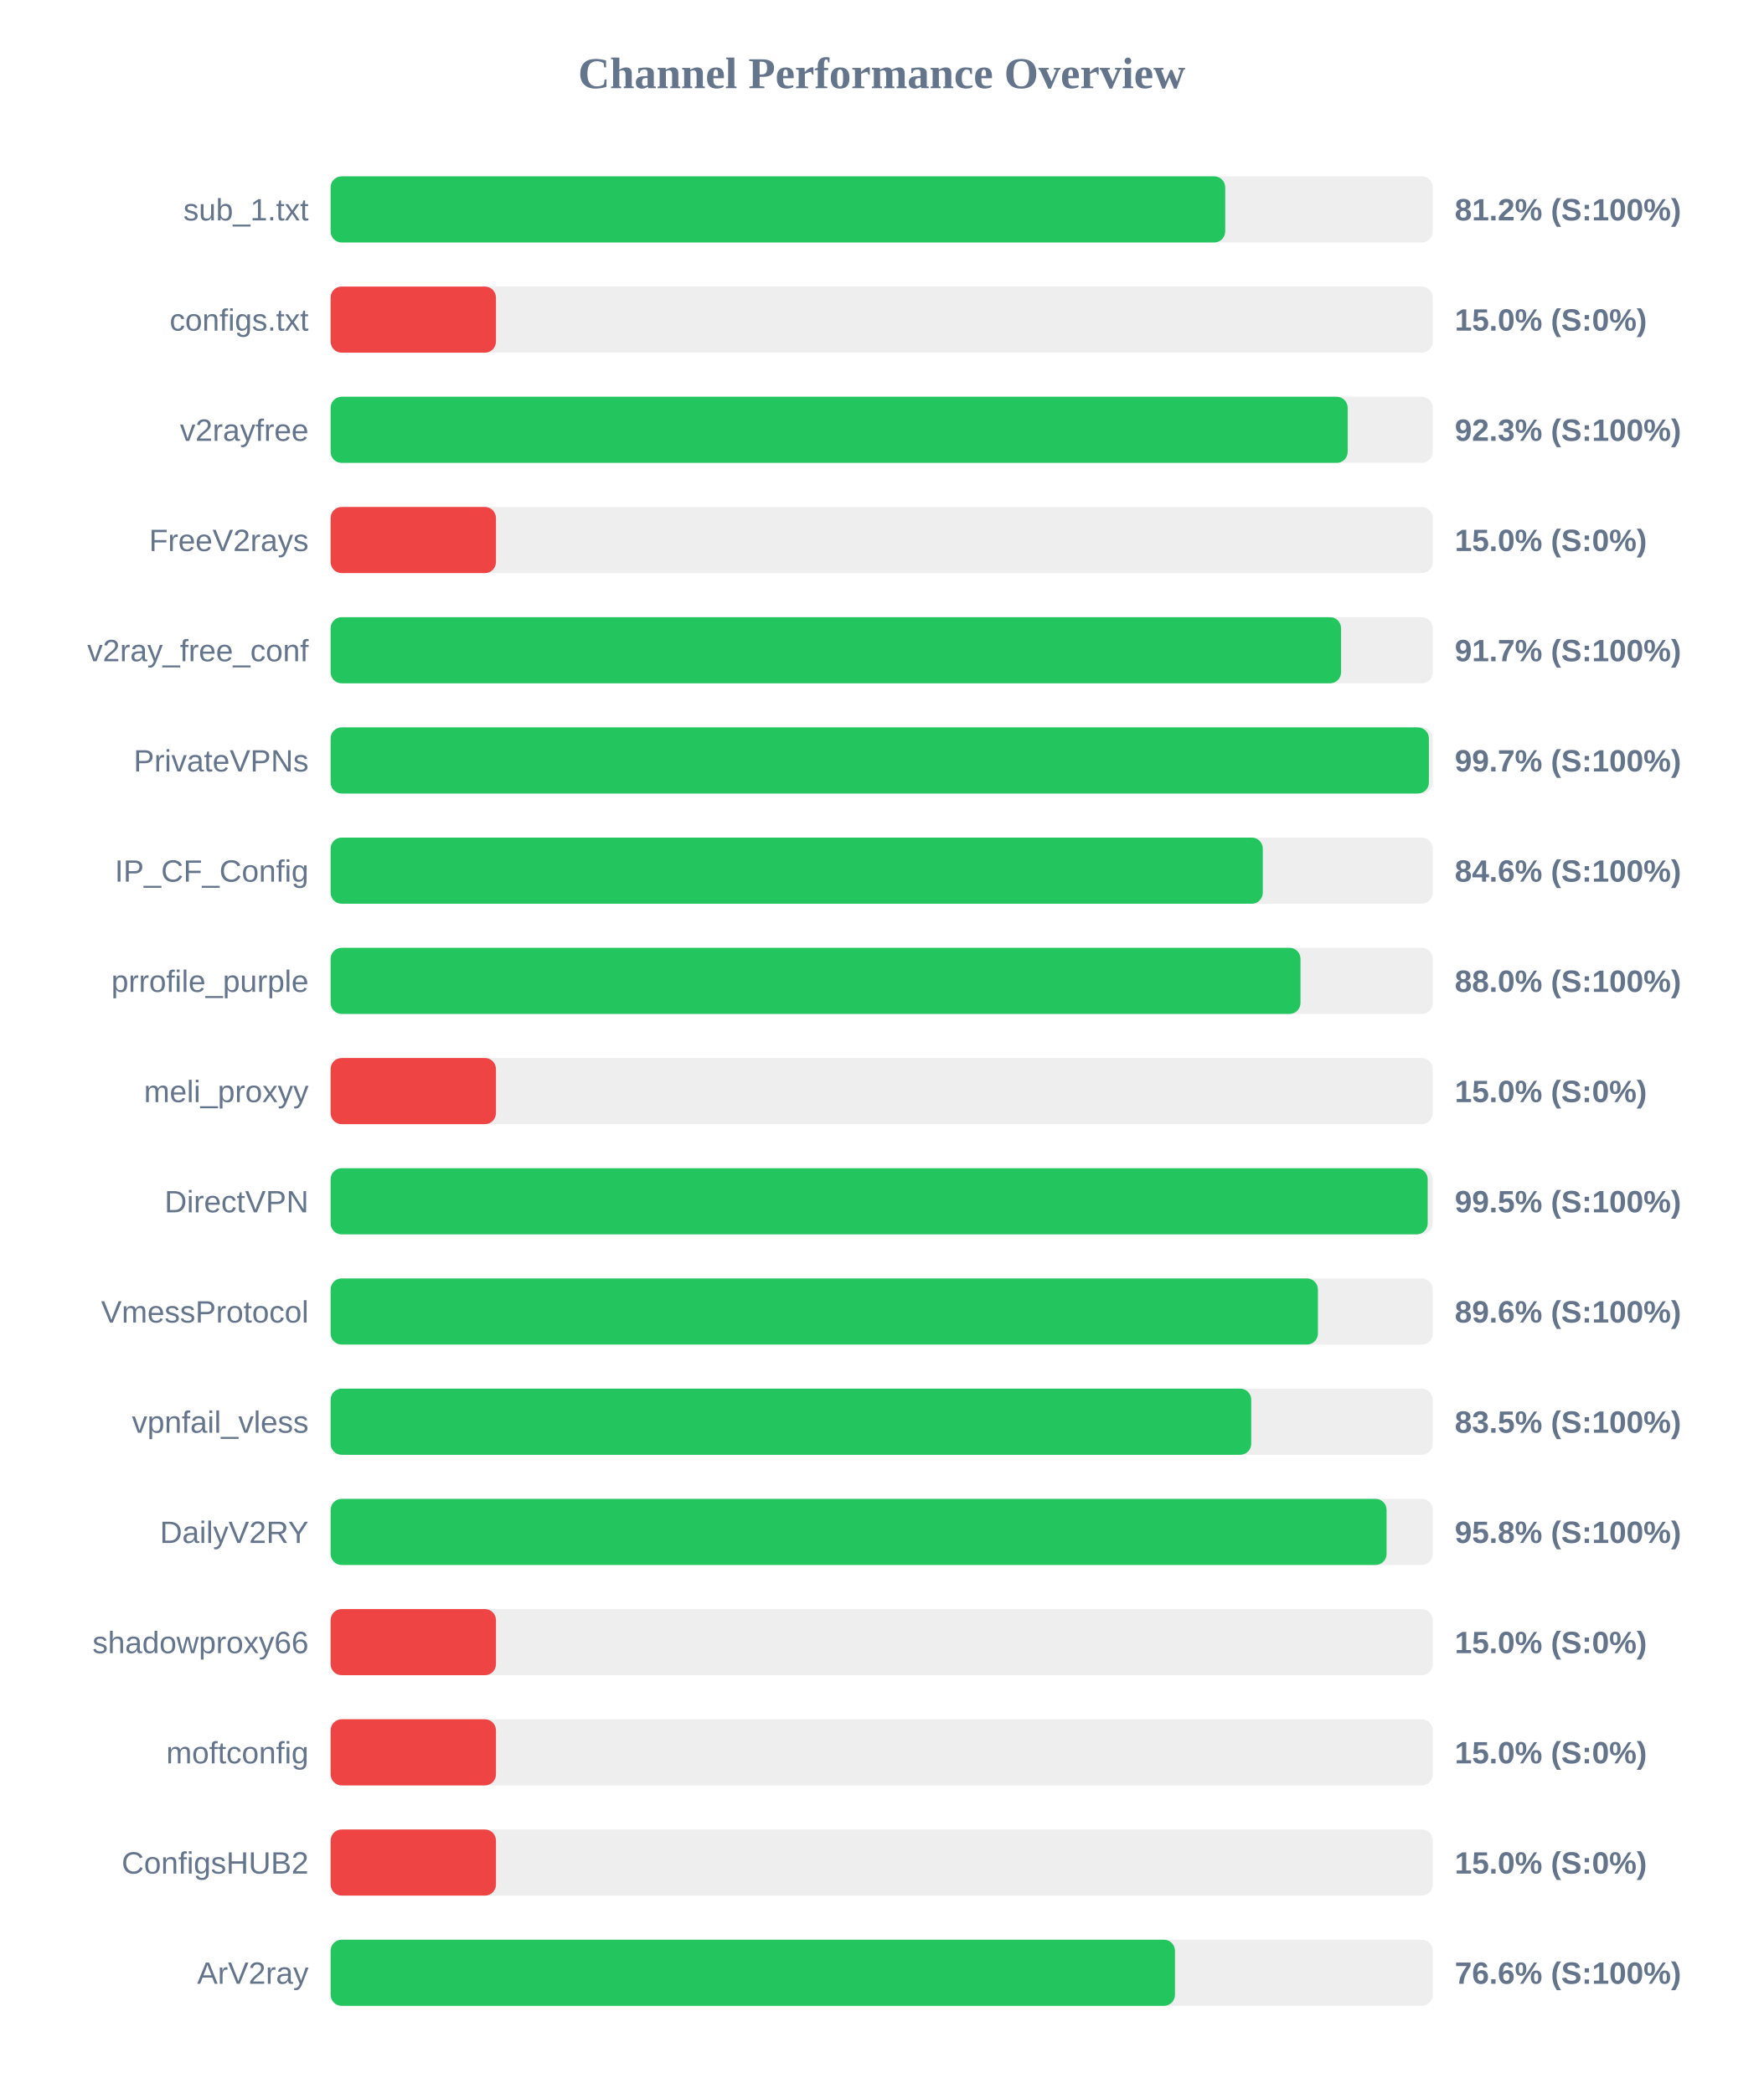
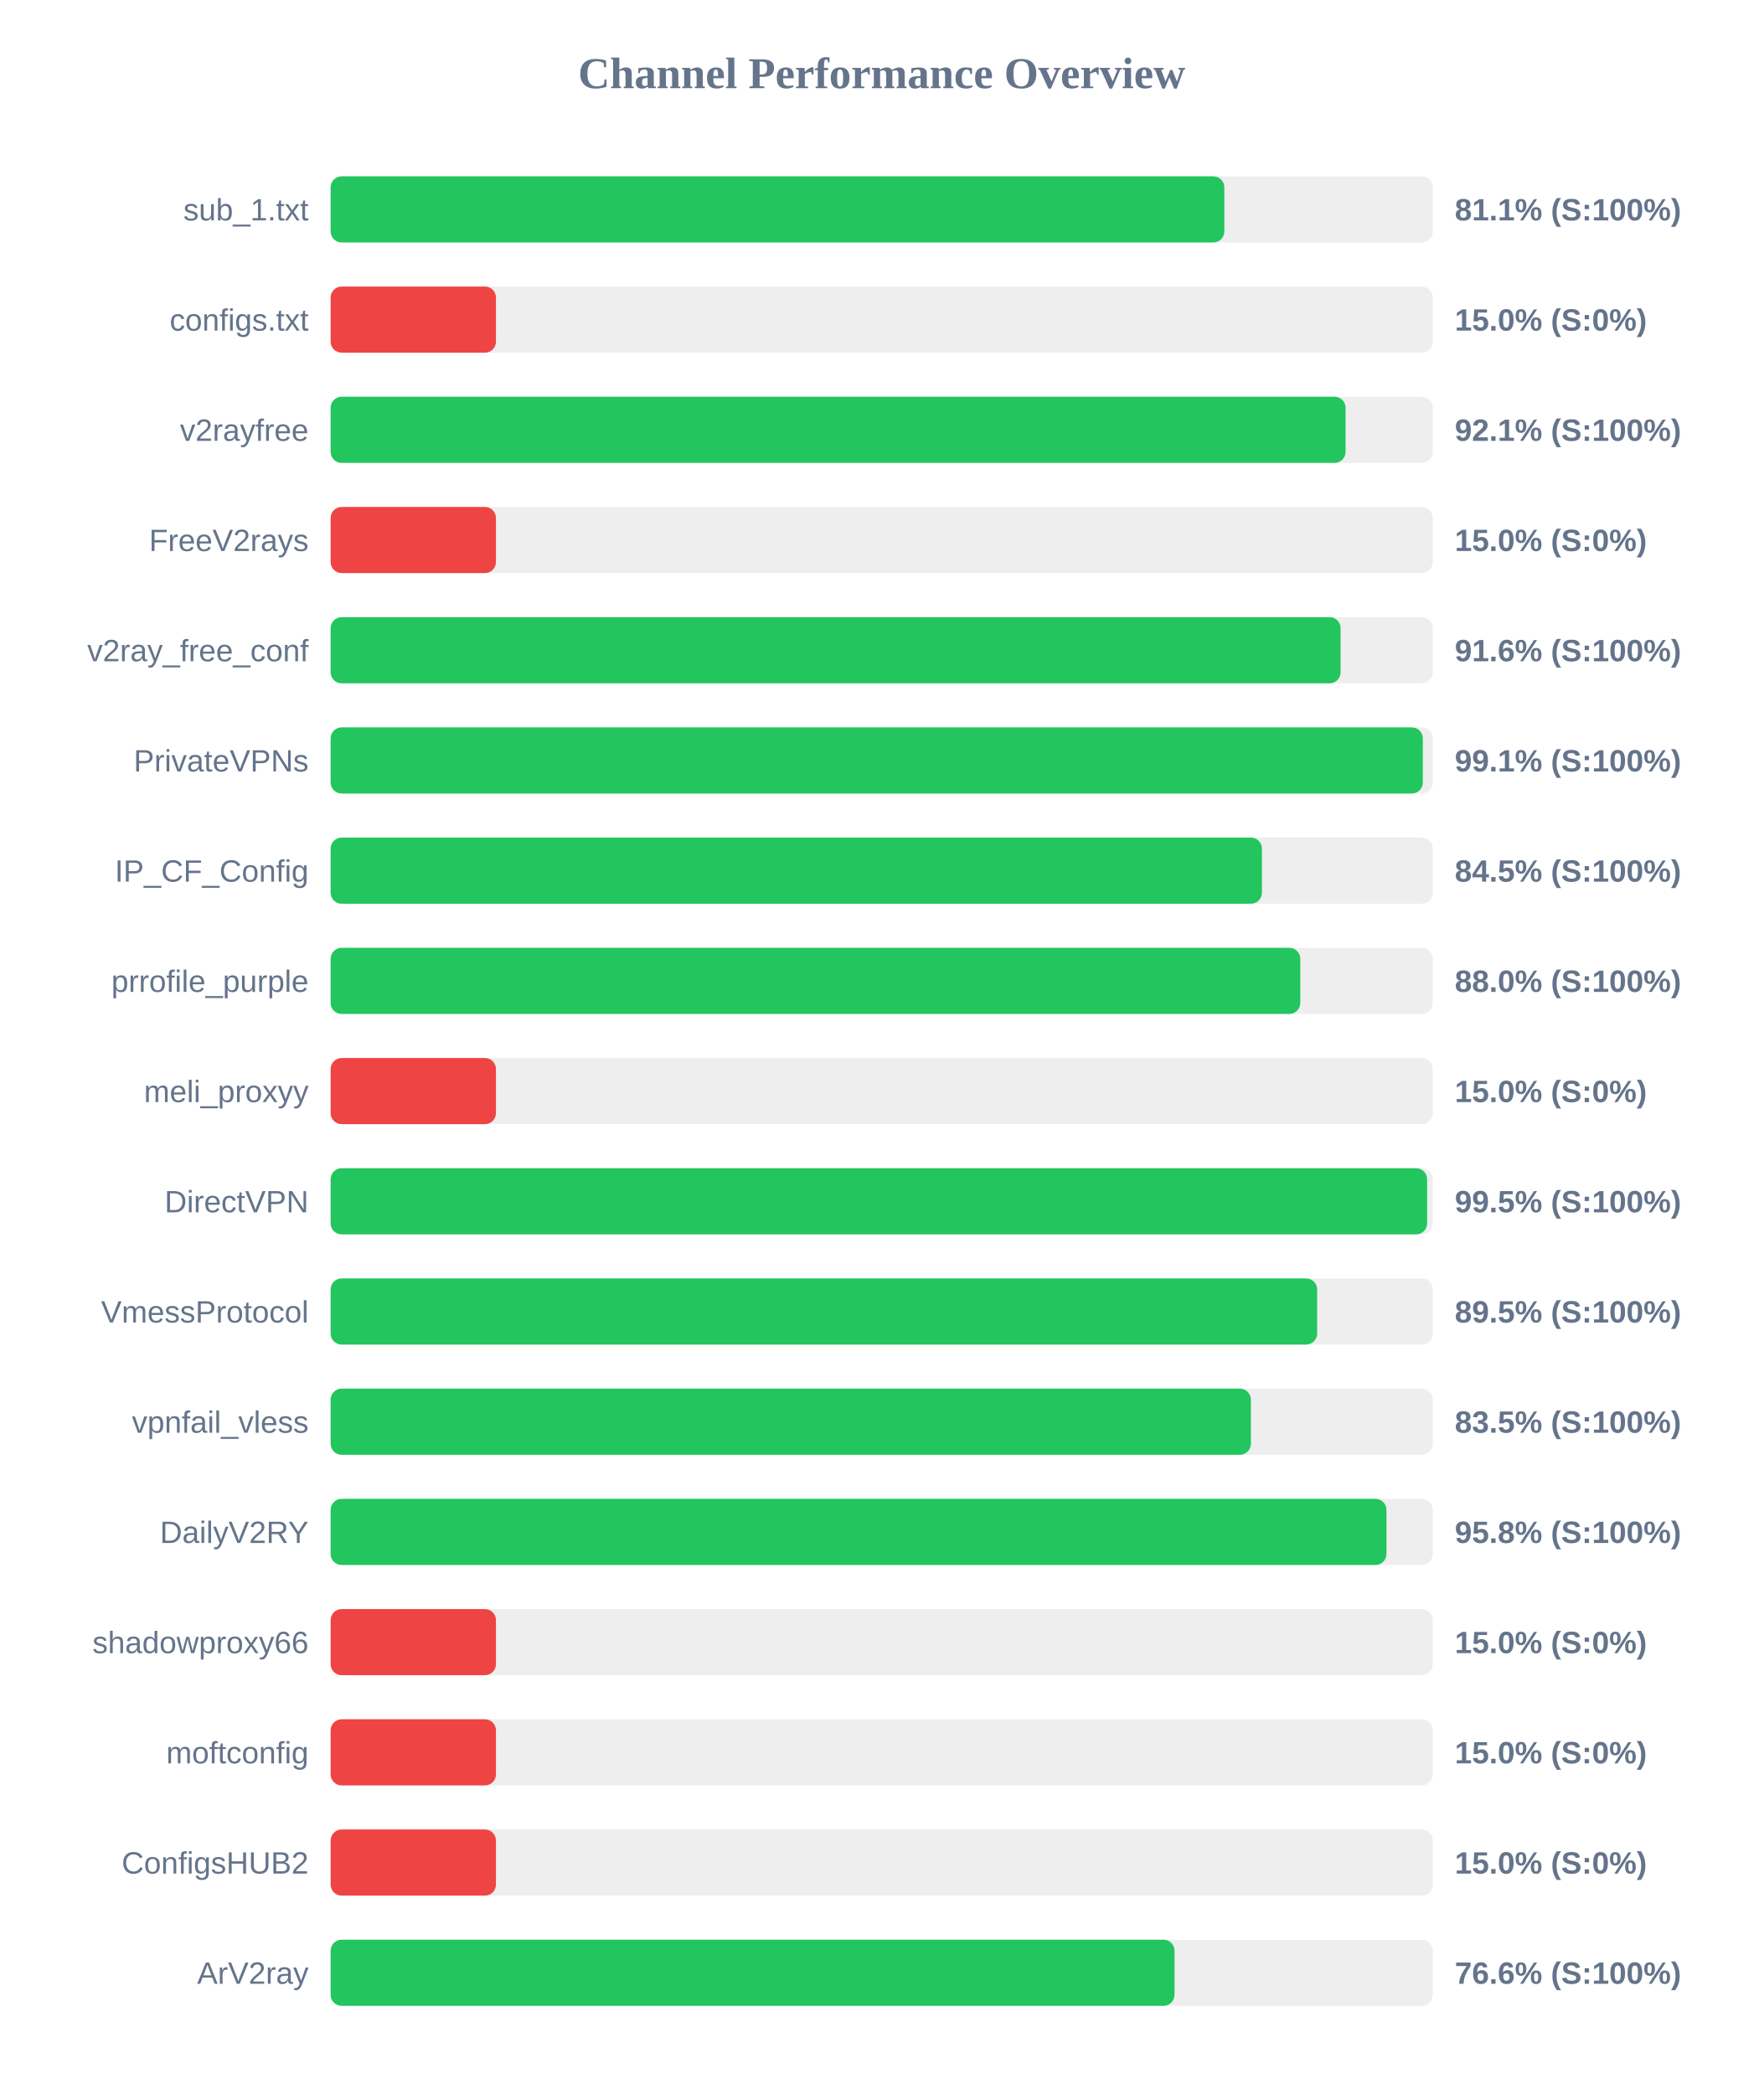
<svg xmlns="http://www.w3.org/2000/svg" width="800" height="950" version="1.1">
  <style>
        .row { font: 14px Arial; fill: #64748b; }
        .score { font: bold 14px Arial; fill: #64748b; }
    </style>
  <text x="400" y="40" text-anchor="middle" font-size="20px" font-weight="bold" fill="#64748b">Channel Performance Overview</text>
  <rect x="150" y="80" width="500" height="30" fill="#eee" rx="5" />
-   <rect x="150" y="80" width="405.85" height="30" fill="#22c55e" rx="5" />
+   <rect x="150" y="80" width="405.45" height="30" fill="#22c55e" rx="5" />
  <text x="140" y="100" text-anchor="end" class="row">sub_1.txt</text>
-   <text x="660" y="100" text-anchor="start" class="score">81.2% (S:100%)</text>
+   <text x="660" y="100" text-anchor="start" class="score">81.1% (S:100%)</text>
  <rect x="150" y="130" width="500" height="30" fill="#eee" rx="5" />
  <rect x="150" y="130" width="75.0" height="30" fill="#ef4444" rx="5" />
  <text x="140" y="150" text-anchor="end" class="row">configs.txt</text>
  <text x="660" y="150" text-anchor="start" class="score">15.0% (S:0%)</text>
  <rect x="150" y="180" width="500" height="30" fill="#eee" rx="5" />
-   <rect x="150" y="180" width="461.4" height="30" fill="#22c55e" rx="5" />
+   <rect x="150" y="180" width="460.45" height="30" fill="#22c55e" rx="5" />
  <text x="140" y="200" text-anchor="end" class="row">v2rayfree</text>
-   <text x="660" y="200" text-anchor="start" class="score">92.3% (S:100%)</text>
+   <text x="660" y="200" text-anchor="start" class="score">92.1% (S:100%)</text>
  <rect x="150" y="230" width="500" height="30" fill="#eee" rx="5" />
  <rect x="150" y="230" width="75.0" height="30" fill="#ef4444" rx="5" />
  <text x="140" y="250" text-anchor="end" class="row">FreeV2rays</text>
  <text x="660" y="250" text-anchor="start" class="score">15.0% (S:0%)</text>
  <rect x="150" y="280" width="500" height="30" fill="#eee" rx="5" />
-   <rect x="150" y="280" width="458.4" height="30" fill="#22c55e" rx="5" />
+   <rect x="150" y="280" width="458.2" height="30" fill="#22c55e" rx="5" />
  <text x="140" y="300" text-anchor="end" class="row">v2ray_free_conf</text>
-   <text x="660" y="300" text-anchor="start" class="score">91.7% (S:100%)</text>
+   <text x="660" y="300" text-anchor="start" class="score">91.6% (S:100%)</text>
  <rect x="150" y="330" width="500" height="30" fill="#eee" rx="5" />
-   <rect x="150" y="330" width="498.25" height="30" fill="#22c55e" rx="5" />
+   <rect x="150" y="330" width="495.5" height="30" fill="#22c55e" rx="5" />
  <text x="140" y="350" text-anchor="end" class="row">PrivateVPNs</text>
-   <text x="660" y="350" text-anchor="start" class="score">99.7% (S:100%)</text>
+   <text x="660" y="350" text-anchor="start" class="score">99.1% (S:100%)</text>
  <rect x="150" y="380" width="500" height="30" fill="#eee" rx="5" />
-   <rect x="150" y="380" width="422.9" height="30" fill="#22c55e" rx="5" />
+   <rect x="150" y="380" width="422.5" height="30" fill="#22c55e" rx="5" />
  <text x="140" y="400" text-anchor="end" class="row">IP_CF_Config</text>
-   <text x="660" y="400" text-anchor="start" class="score">84.6% (S:100%)</text>
+   <text x="660" y="400" text-anchor="start" class="score">84.5% (S:100%)</text>
  <rect x="150" y="430" width="500" height="30" fill="#eee" rx="5" />
-   <rect x="150" y="430" width="440.0" height="30" fill="#22c55e" rx="5" />
+   <rect x="150" y="430" width="439.9" height="30" fill="#22c55e" rx="5" />
  <text x="140" y="450" text-anchor="end" class="row">prrofile_purple</text>
  <text x="660" y="450" text-anchor="start" class="score">88.0% (S:100%)</text>
  <rect x="150" y="480" width="500" height="30" fill="#eee" rx="5" />
  <rect x="150" y="480" width="75.0" height="30" fill="#ef4444" rx="5" />
  <text x="140" y="500" text-anchor="end" class="row">meli_proxyy</text>
  <text x="660" y="500" text-anchor="start" class="score">15.0% (S:0%)</text>
  <rect x="150" y="530" width="500" height="30" fill="#eee" rx="5" />
-   <rect x="150" y="530" width="497.7" height="30" fill="#22c55e" rx="5" />
+   <rect x="150" y="530" width="497.45" height="30" fill="#22c55e" rx="5" />
  <text x="140" y="550" text-anchor="end" class="row">DirectVPN</text>
  <text x="660" y="550" text-anchor="start" class="score">99.5% (S:100%)</text>
  <rect x="150" y="580" width="500" height="30" fill="#eee" rx="5" />
-   <rect x="150" y="580" width="447.9" height="30" fill="#22c55e" rx="5" />
+   <rect x="150" y="580" width="447.55" height="30" fill="#22c55e" rx="5" />
  <text x="140" y="600" text-anchor="end" class="row">VmessProtocol</text>
-   <text x="660" y="600" text-anchor="start" class="score">89.6% (S:100%)</text>
+   <text x="660" y="600" text-anchor="start" class="score">89.5% (S:100%)</text>
  <rect x="150" y="630" width="500" height="30" fill="#eee" rx="5" />
-   <rect x="150" y="630" width="417.65" height="30" fill="#22c55e" rx="5" />
+   <rect x="150" y="630" width="417.5" height="30" fill="#22c55e" rx="5" />
  <text x="140" y="650" text-anchor="end" class="row">vpnfail_vless</text>
  <text x="660" y="650" text-anchor="start" class="score">83.5% (S:100%)</text>
  <rect x="150" y="680" width="500" height="30" fill="#eee" rx="5" />
-   <rect x="150" y="680" width="479.05" height="30" fill="#22c55e" rx="5" />
+   <rect x="150" y="680" width="479.0" height="30" fill="#22c55e" rx="5" />
  <text x="140" y="700" text-anchor="end" class="row">DailyV2RY</text>
  <text x="660" y="700" text-anchor="start" class="score">95.8% (S:100%)</text>
  <rect x="150" y="730" width="500" height="30" fill="#eee" rx="5" />
  <rect x="150" y="730" width="75.0" height="30" fill="#ef4444" rx="5" />
  <text x="140" y="750" text-anchor="end" class="row">shadowproxy66</text>
  <text x="660" y="750" text-anchor="start" class="score">15.0% (S:0%)</text>
  <rect x="150" y="780" width="500" height="30" fill="#eee" rx="5" />
  <rect x="150" y="780" width="75.0" height="30" fill="#ef4444" rx="5" />
  <text x="140" y="800" text-anchor="end" class="row">moftconfig</text>
  <text x="660" y="800" text-anchor="start" class="score">15.0% (S:0%)</text>
  <rect x="150" y="830" width="500" height="30" fill="#eee" rx="5" />
  <rect x="150" y="830" width="75.0" height="30" fill="#ef4444" rx="5" />
  <text x="140" y="850" text-anchor="end" class="row">ConfigsHUB2</text>
  <text x="660" y="850" text-anchor="start" class="score">15.0% (S:0%)</text>
  <rect x="150" y="880" width="500" height="30" fill="#eee" rx="5" />
-   <rect x="150" y="880" width="383.05" height="30" fill="#22c55e" rx="5" />
+   <rect x="150" y="880" width="382.85" height="30" fill="#22c55e" rx="5" />
  <text x="140" y="900" text-anchor="end" class="row">ArV2ray</text>
  <text x="660" y="900" text-anchor="start" class="score">76.6% (S:100%)</text>
</svg>
